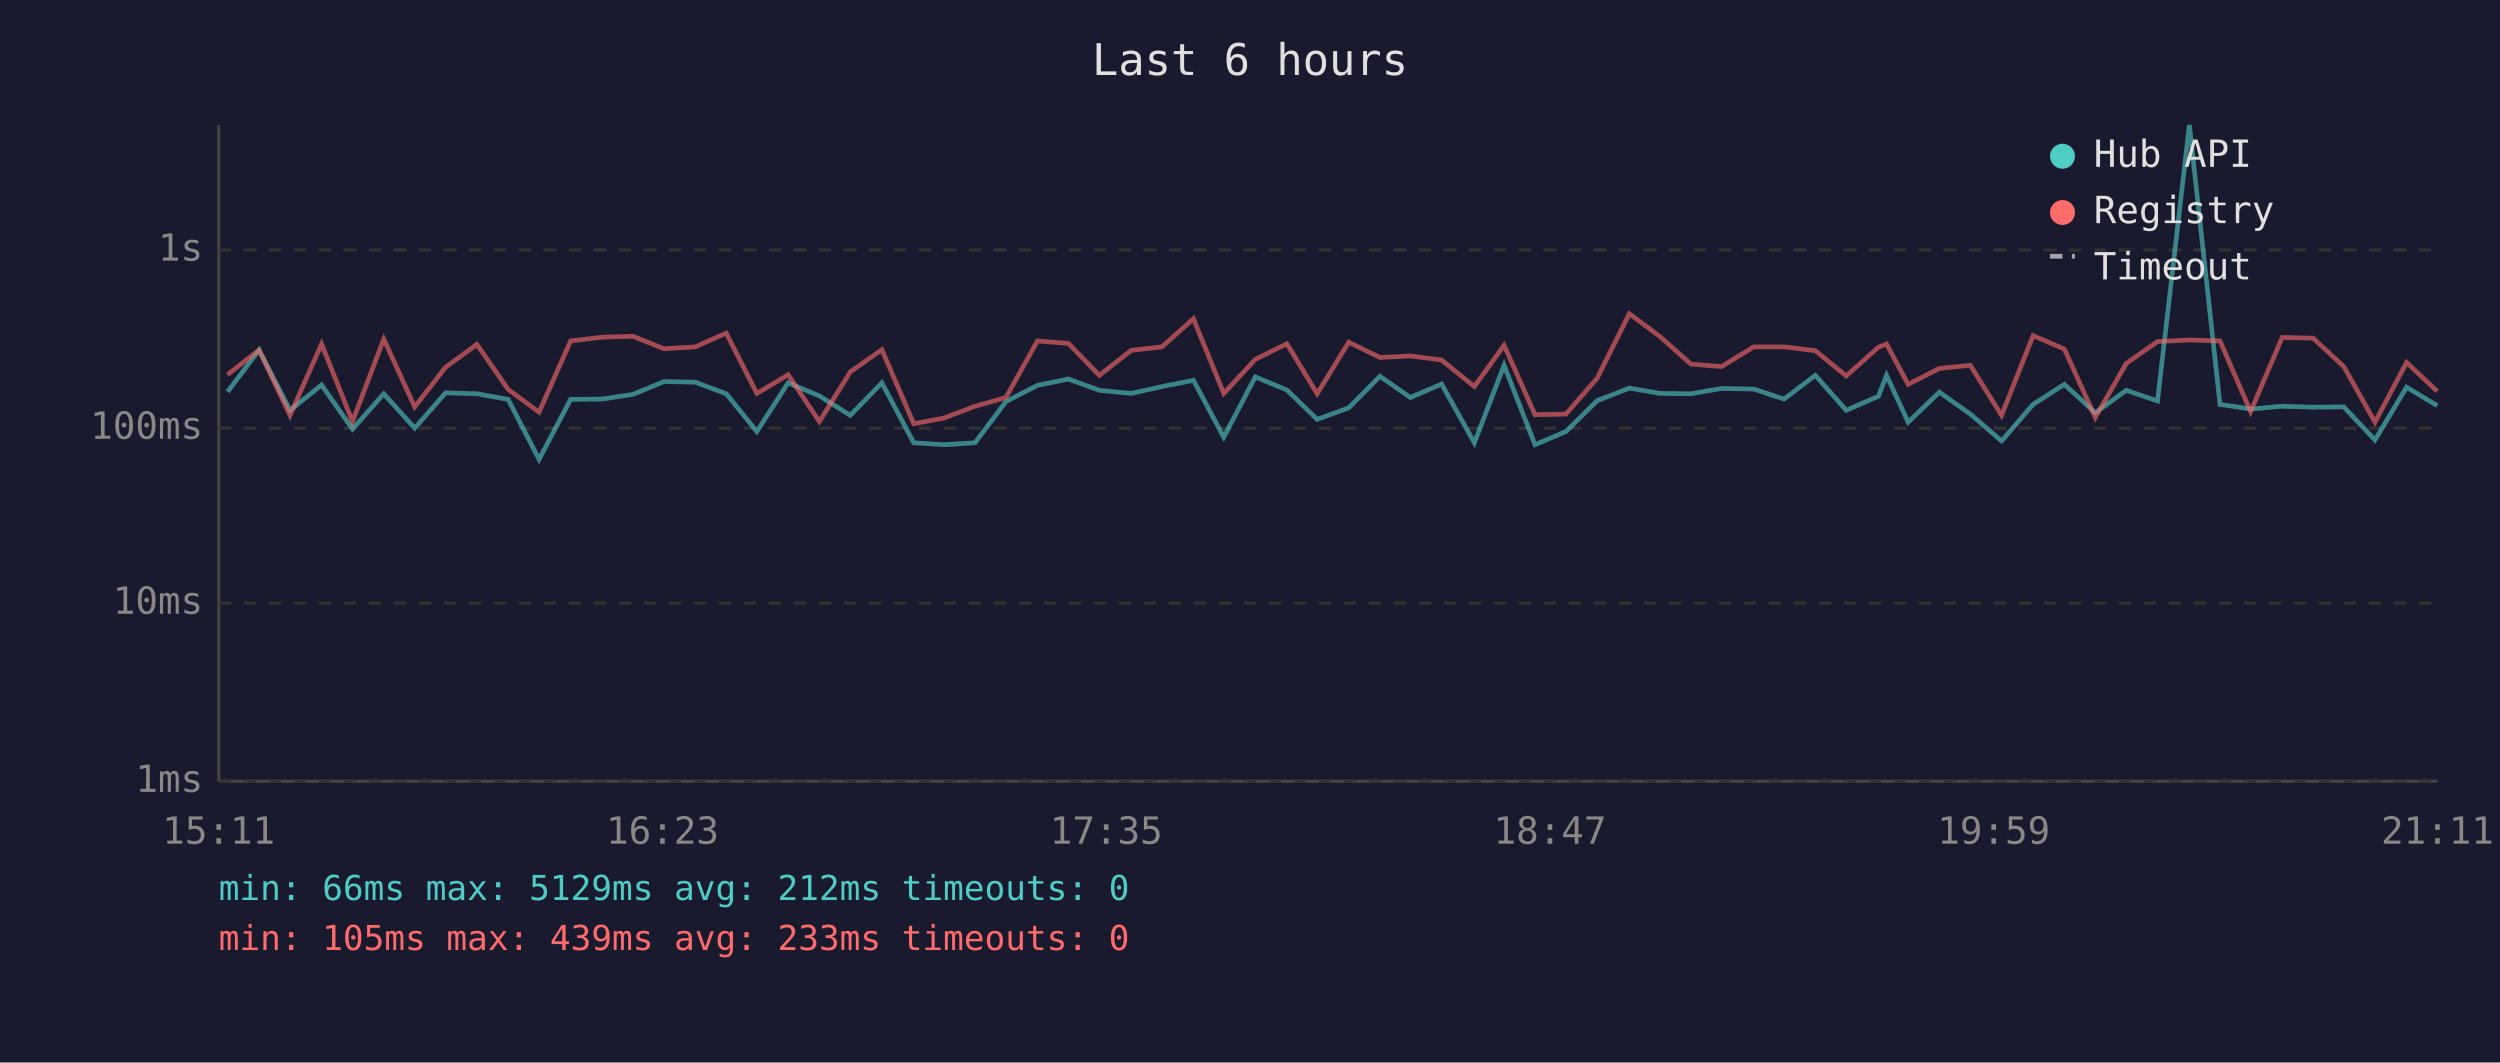
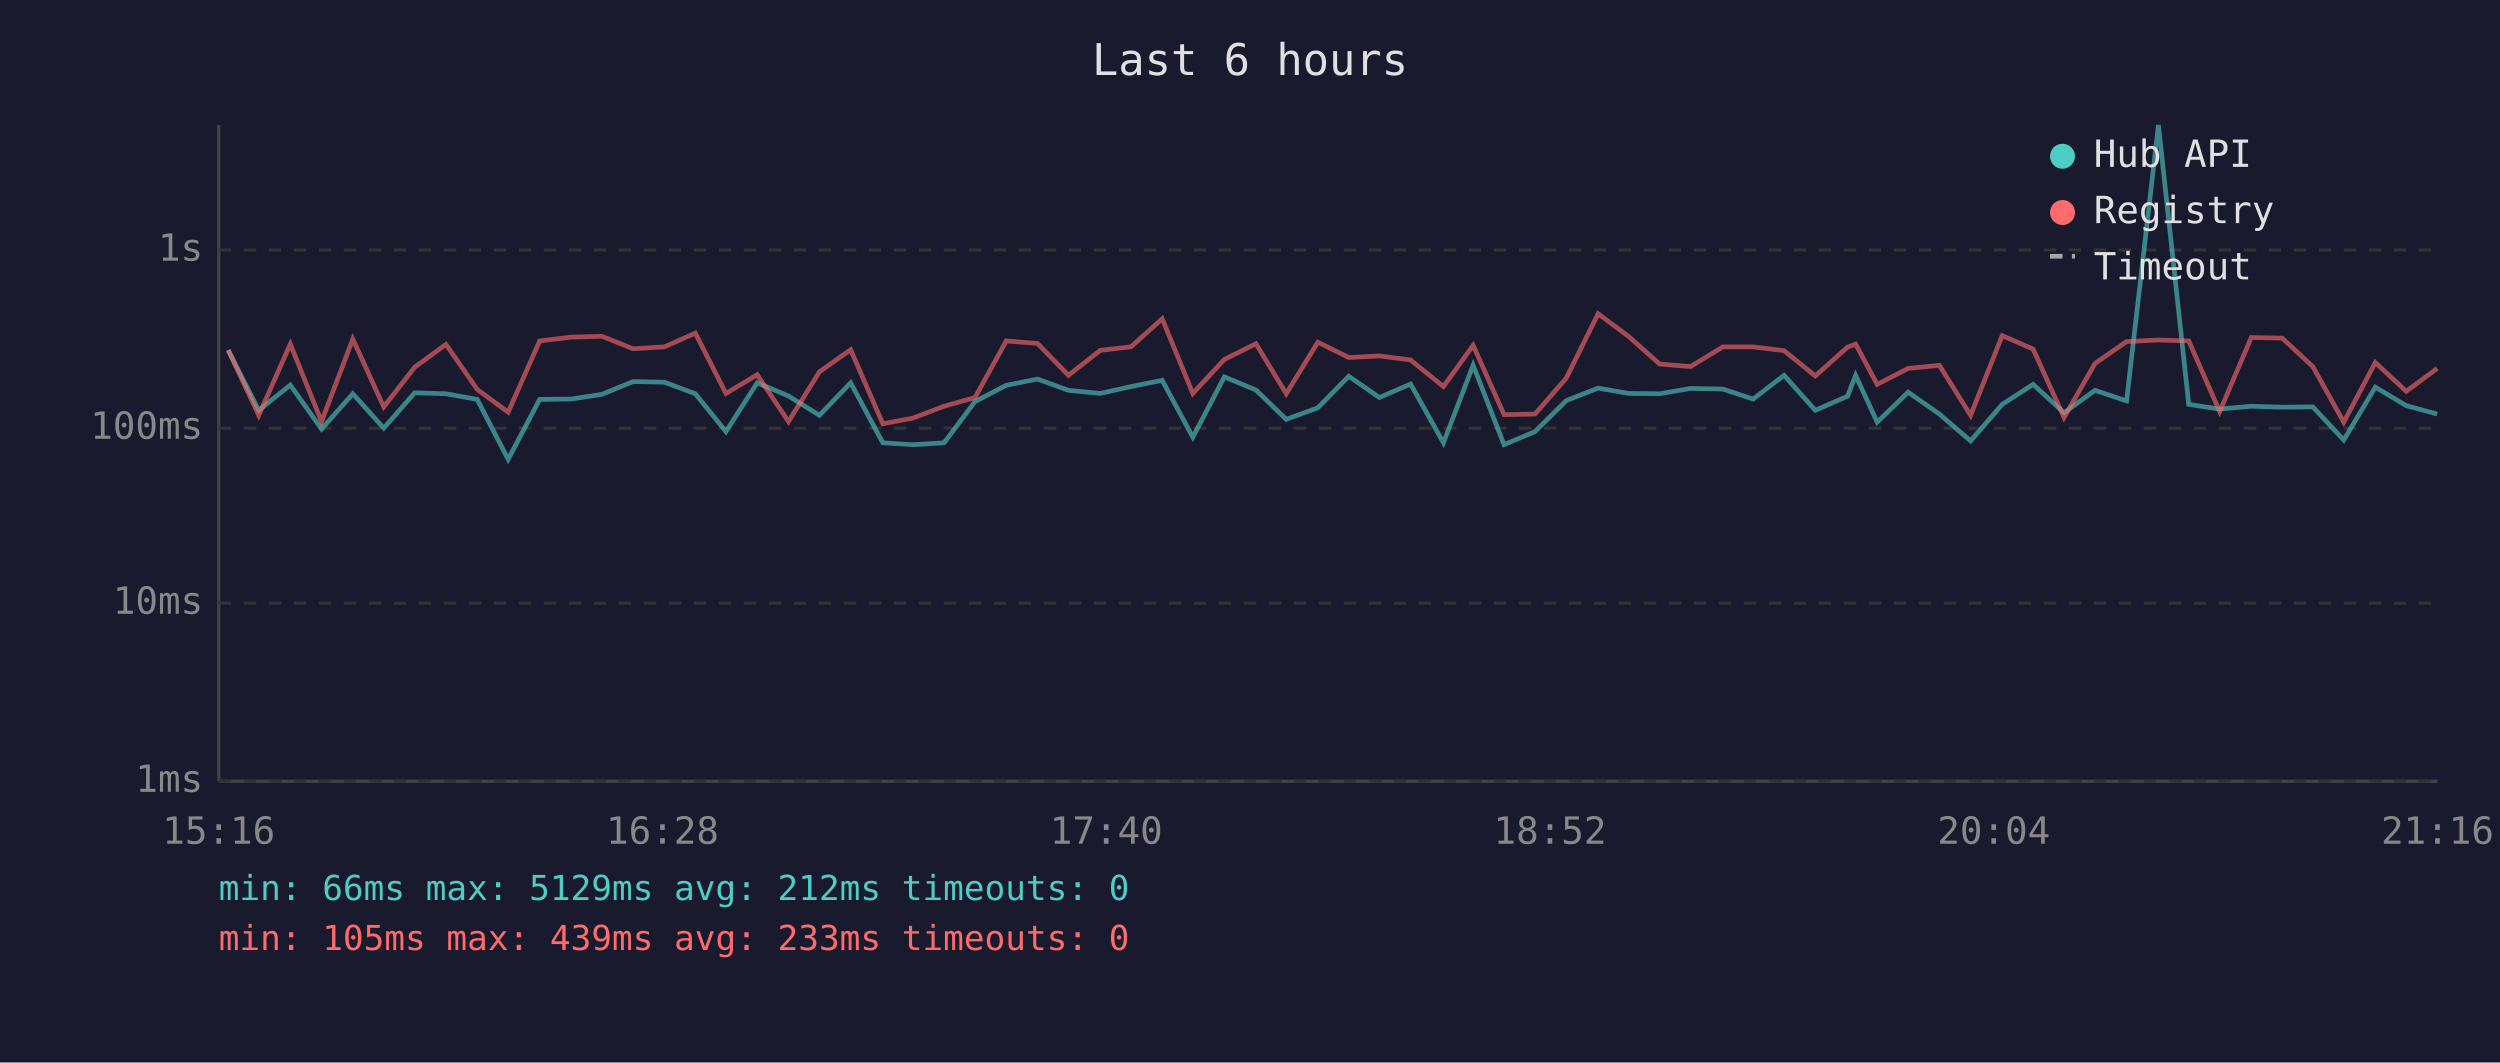
<svg xmlns="http://www.w3.org/2000/svg" viewBox="0 0 800 340" font-family="monospace" font-size="12">
  <rect width="800" height="340" fill="#1a1a2e" />
  <text x="400" y="24" fill="#e0e0e0" font-size="14" text-anchor="middle">Last 6 hours</text>
  <line x1="70" y1="40" x2="70" y2="250" stroke="#444" stroke-width="1" />
  <line x1="70" y1="250" x2="780" y2="250" stroke="#444" stroke-width="1" />
  <line x1="70" y1="250" x2="780" y2="250" stroke="#333" stroke-width="1" stroke-dasharray="4" />
  <text x="65" y="250" fill="#888" text-anchor="end" dominant-baseline="middle">1ms</text>
  <line x1="70" y1="193" x2="780" y2="193" stroke="#333" stroke-width="1" stroke-dasharray="4" />
  <text x="65" y="193" fill="#888" text-anchor="end" dominant-baseline="middle">10ms</text>
  <line x1="70" y1="137" x2="780" y2="137" stroke="#333" stroke-width="1" stroke-dasharray="4" />
  <text x="65" y="137" fill="#888" text-anchor="end" dominant-baseline="middle">100ms</text>
  <line x1="70" y1="80" x2="780" y2="80" stroke="#333" stroke-width="1" stroke-dasharray="4" />
  <text x="65" y="80" fill="#888" text-anchor="end" dominant-baseline="middle">1s</text>
-   <text x="70" y="270" fill="#888" text-anchor="middle">15:11</text>
-   <text x="212" y="270" fill="#888" text-anchor="middle">16:23</text>
-   <text x="354" y="270" fill="#888" text-anchor="middle">17:35</text>
-   <text x="496" y="270" fill="#888" text-anchor="middle">18:47</text>
-   <text x="638" y="270" fill="#888" text-anchor="middle">19:59</text>
-   <text x="780" y="270" fill="#888" text-anchor="middle">21:11</text>
-   <polyline points="72.8,125.4 82.9,112.0 92.8,131.3 102.9,123.2 112.8,137.3 122.8,126.0 132.7,137.0 142.6,125.7 152.6,126.0 162.6,127.8 172.5,147.0 182.6,127.8 192.6,127.7 202.5,126.2 212.5,122.1 222.5,122.3 232.4,126.0 242.2,138.1 252.2,122.5 262.2,126.7 272.1,132.9 282.2,122.5 292.4,141.7 302.0,142.3 312.0,141.7 321.9,128.5 332.0,123.3 341.9,121.3 351.8,124.9 362.0,125.9 371.8,123.7 381.9,121.7 391.6,139.9 401.7,120.6 411.8,124.8 421.5,134.2 431.6,130.5 441.6,120.4 451.3,127.2 461.3,122.9 471.8,141.7 481.3,116.9 491.2,142.3 501.1,138.1 511.1,128.2 521.4,124.2 531.2,125.9 541.1,126.0 550.9,124.3 561.2,124.5 570.9,127.7 580.9,120.1 590.8,131.3 601.1,126.8 603.7,120.1 610.6,135.1 620.6,125.5 630.5,132.5 640.5,141.1 650.6,129.4 660.6,123.0 670.5,132.1 680.4,124.9 690.4,128.3 700.6,40.0 710.4,129.4 720.2,130.9 730.3,130.0 740.2,130.3 750.0,130.2 760.0,140.8 770.1,123.9 779.9,129.8" fill="none" stroke="#4ecdc4" stroke-width="1.5" opacity="0.6" />
-   <polyline points="72.8,119.9 82.9,112.0 92.8,132.9 102.9,110.1 112.8,134.9 122.8,108.5 132.7,130.2 142.6,117.5 152.6,110.2 162.6,124.6 172.5,131.9 182.6,109.1 192.6,107.9 202.5,107.6 212.5,111.6 222.5,111.0 232.4,106.6 242.2,125.9 252.2,119.9 262.2,134.9 272.1,119.0 282.2,111.9 292.4,135.6 302.0,133.8 312.0,130.0 321.9,127.2 332.0,109.1 341.9,109.9 351.8,120.1 362.0,112.1 371.8,111.0 381.9,102.0 391.6,125.9 401.7,115.0 411.8,110.0 421.5,126.0 431.6,109.5 441.6,114.4 451.3,113.9 461.3,115.2 471.8,123.7 481.3,110.5 491.2,132.7 501.1,132.5 511.1,121.0 521.4,100.4 531.2,107.7 541.1,116.5 550.9,117.3 561.2,111.0 570.9,111.0 580.9,112.2 590.8,120.3 601.1,111.1 603.7,110.1 610.6,123.0 620.6,117.9 630.5,116.9 640.5,132.9 650.6,107.4 660.6,111.7 670.5,133.6 680.4,116.3 690.4,109.3 700.6,108.8 710.4,109.1 720.2,131.7 730.3,108.0 740.2,108.2 750.0,117.3 760.0,135.1 770.1,116.0 779.9,125.2" fill="none" stroke="#ff6b6b" stroke-width="1.5" opacity="0.6" />
+   <text x="70" y="270" fill="#888" text-anchor="middle">15:16</text>
+   <text x="212" y="270" fill="#888" text-anchor="middle">16:28</text>
+   <text x="354" y="270" fill="#888" text-anchor="middle">17:40</text>
+   <text x="496" y="270" fill="#888" text-anchor="middle">18:52</text>
+   <text x="638" y="270" fill="#888" text-anchor="middle">20:04</text>
+   <text x="780" y="270" fill="#888" text-anchor="middle">21:16</text>
+   <polyline points="73.0,112.0 82.8,131.3 92.9,123.2 102.9,137.3 112.9,126.0 122.8,137.0 132.7,125.7 142.7,126.0 152.7,127.8 162.6,147.0 172.7,127.8 182.6,127.7 192.6,126.2 202.6,122.1 212.6,122.3 222.5,126.0 232.3,138.1 242.3,122.5 252.3,126.7 262.2,132.9 272.2,122.5 282.5,141.7 292.1,142.3 302.1,141.7 312.0,128.5 322.0,123.3 332.0,121.3 341.9,124.9 352.1,125.9 361.9,123.7 371.9,121.7 381.7,139.9 391.8,120.6 401.9,124.8 411.6,134.2 421.7,130.5 431.6,120.4 441.4,127.2 451.4,122.9 461.9,141.7 471.4,116.9 481.3,142.3 491.2,138.1 501.2,128.2 511.4,124.2 521.2,125.9 531.1,126.0 541.0,124.3 551.3,124.5 561.0,127.7 570.9,120.1 580.9,131.3 591.2,126.8 593.8,120.1 600.7,135.1 610.6,125.5 620.6,132.5 630.6,141.1 640.7,129.4 650.6,123.0 660.5,132.1 670.4,124.9 680.5,128.3 690.7,40.0 700.4,129.4 710.3,130.9 720.4,130.0 730.3,130.3 740.1,130.2 750.0,140.8 760.1,123.9 770.0,129.8 779.9,132.5" fill="none" stroke="#4ecdc4" stroke-width="1.5" opacity="0.6" />
+   <polyline points="73.0,112.0 82.8,132.9 92.9,110.1 102.9,134.9 112.9,108.5 122.8,130.2 132.7,117.5 142.7,110.2 152.7,124.6 162.6,131.9 172.7,109.1 182.6,107.9 192.6,107.6 202.6,111.6 212.6,111.0 222.5,106.6 232.3,125.9 242.3,119.9 252.3,134.9 262.2,119.0 272.2,111.9 282.5,135.6 292.1,133.8 302.1,130.0 312.0,127.2 322.0,109.1 332.0,109.9 341.9,120.1 352.1,112.1 361.9,111.0 371.9,102.0 381.7,125.9 391.8,115.0 401.9,110.0 411.6,126.0 421.7,109.5 431.6,114.4 441.4,113.9 451.4,115.2 461.9,123.7 471.4,110.5 481.3,132.7 491.2,132.5 501.2,121.0 511.4,100.4 521.2,107.7 531.1,116.5 541.0,117.3 551.3,111.0 561.0,111.0 570.9,112.2 580.9,120.3 591.2,111.1 593.8,110.1 600.7,123.0 610.6,117.9 620.6,116.9 630.6,132.9 640.7,107.4 650.6,111.7 660.5,133.6 670.4,116.3 680.5,109.3 690.7,108.8 700.4,109.1 710.3,131.7 720.4,108.0 730.3,108.2 740.1,117.3 750.0,135.1 760.1,116.0 770.0,125.2 779.9,117.9" fill="none" stroke="#ff6b6b" stroke-width="1.5" opacity="0.6" />
  <circle cx="660" cy="50" r="4" fill="#4ecdc4" />
  <text x="670" y="50" fill="#e0e0e0" dominant-baseline="middle">Hub API</text>
  <circle cx="660" cy="68" r="4" fill="#ff6b6b" />
  <text x="670" y="68" fill="#e0e0e0" dominant-baseline="middle">Registry</text>
  <line x1="656" y1="82" x2="664" y2="82" stroke="#e0e0e0" stroke-width="1.5" stroke-dasharray="4,3" opacity="0.7" />
  <text x="670" y="86" fill="#e0e0e0" dominant-baseline="middle">Timeout</text>
  <text x="70" y="288" fill="#4ecdc4" font-size="11">min: 66ms  max: 5129ms  avg: 212ms  timeouts: 0</text>
  <text x="70" y="304" fill="#ff6b6b" font-size="11">min: 105ms  max: 439ms  avg: 233ms  timeouts: 0</text>
</svg>
